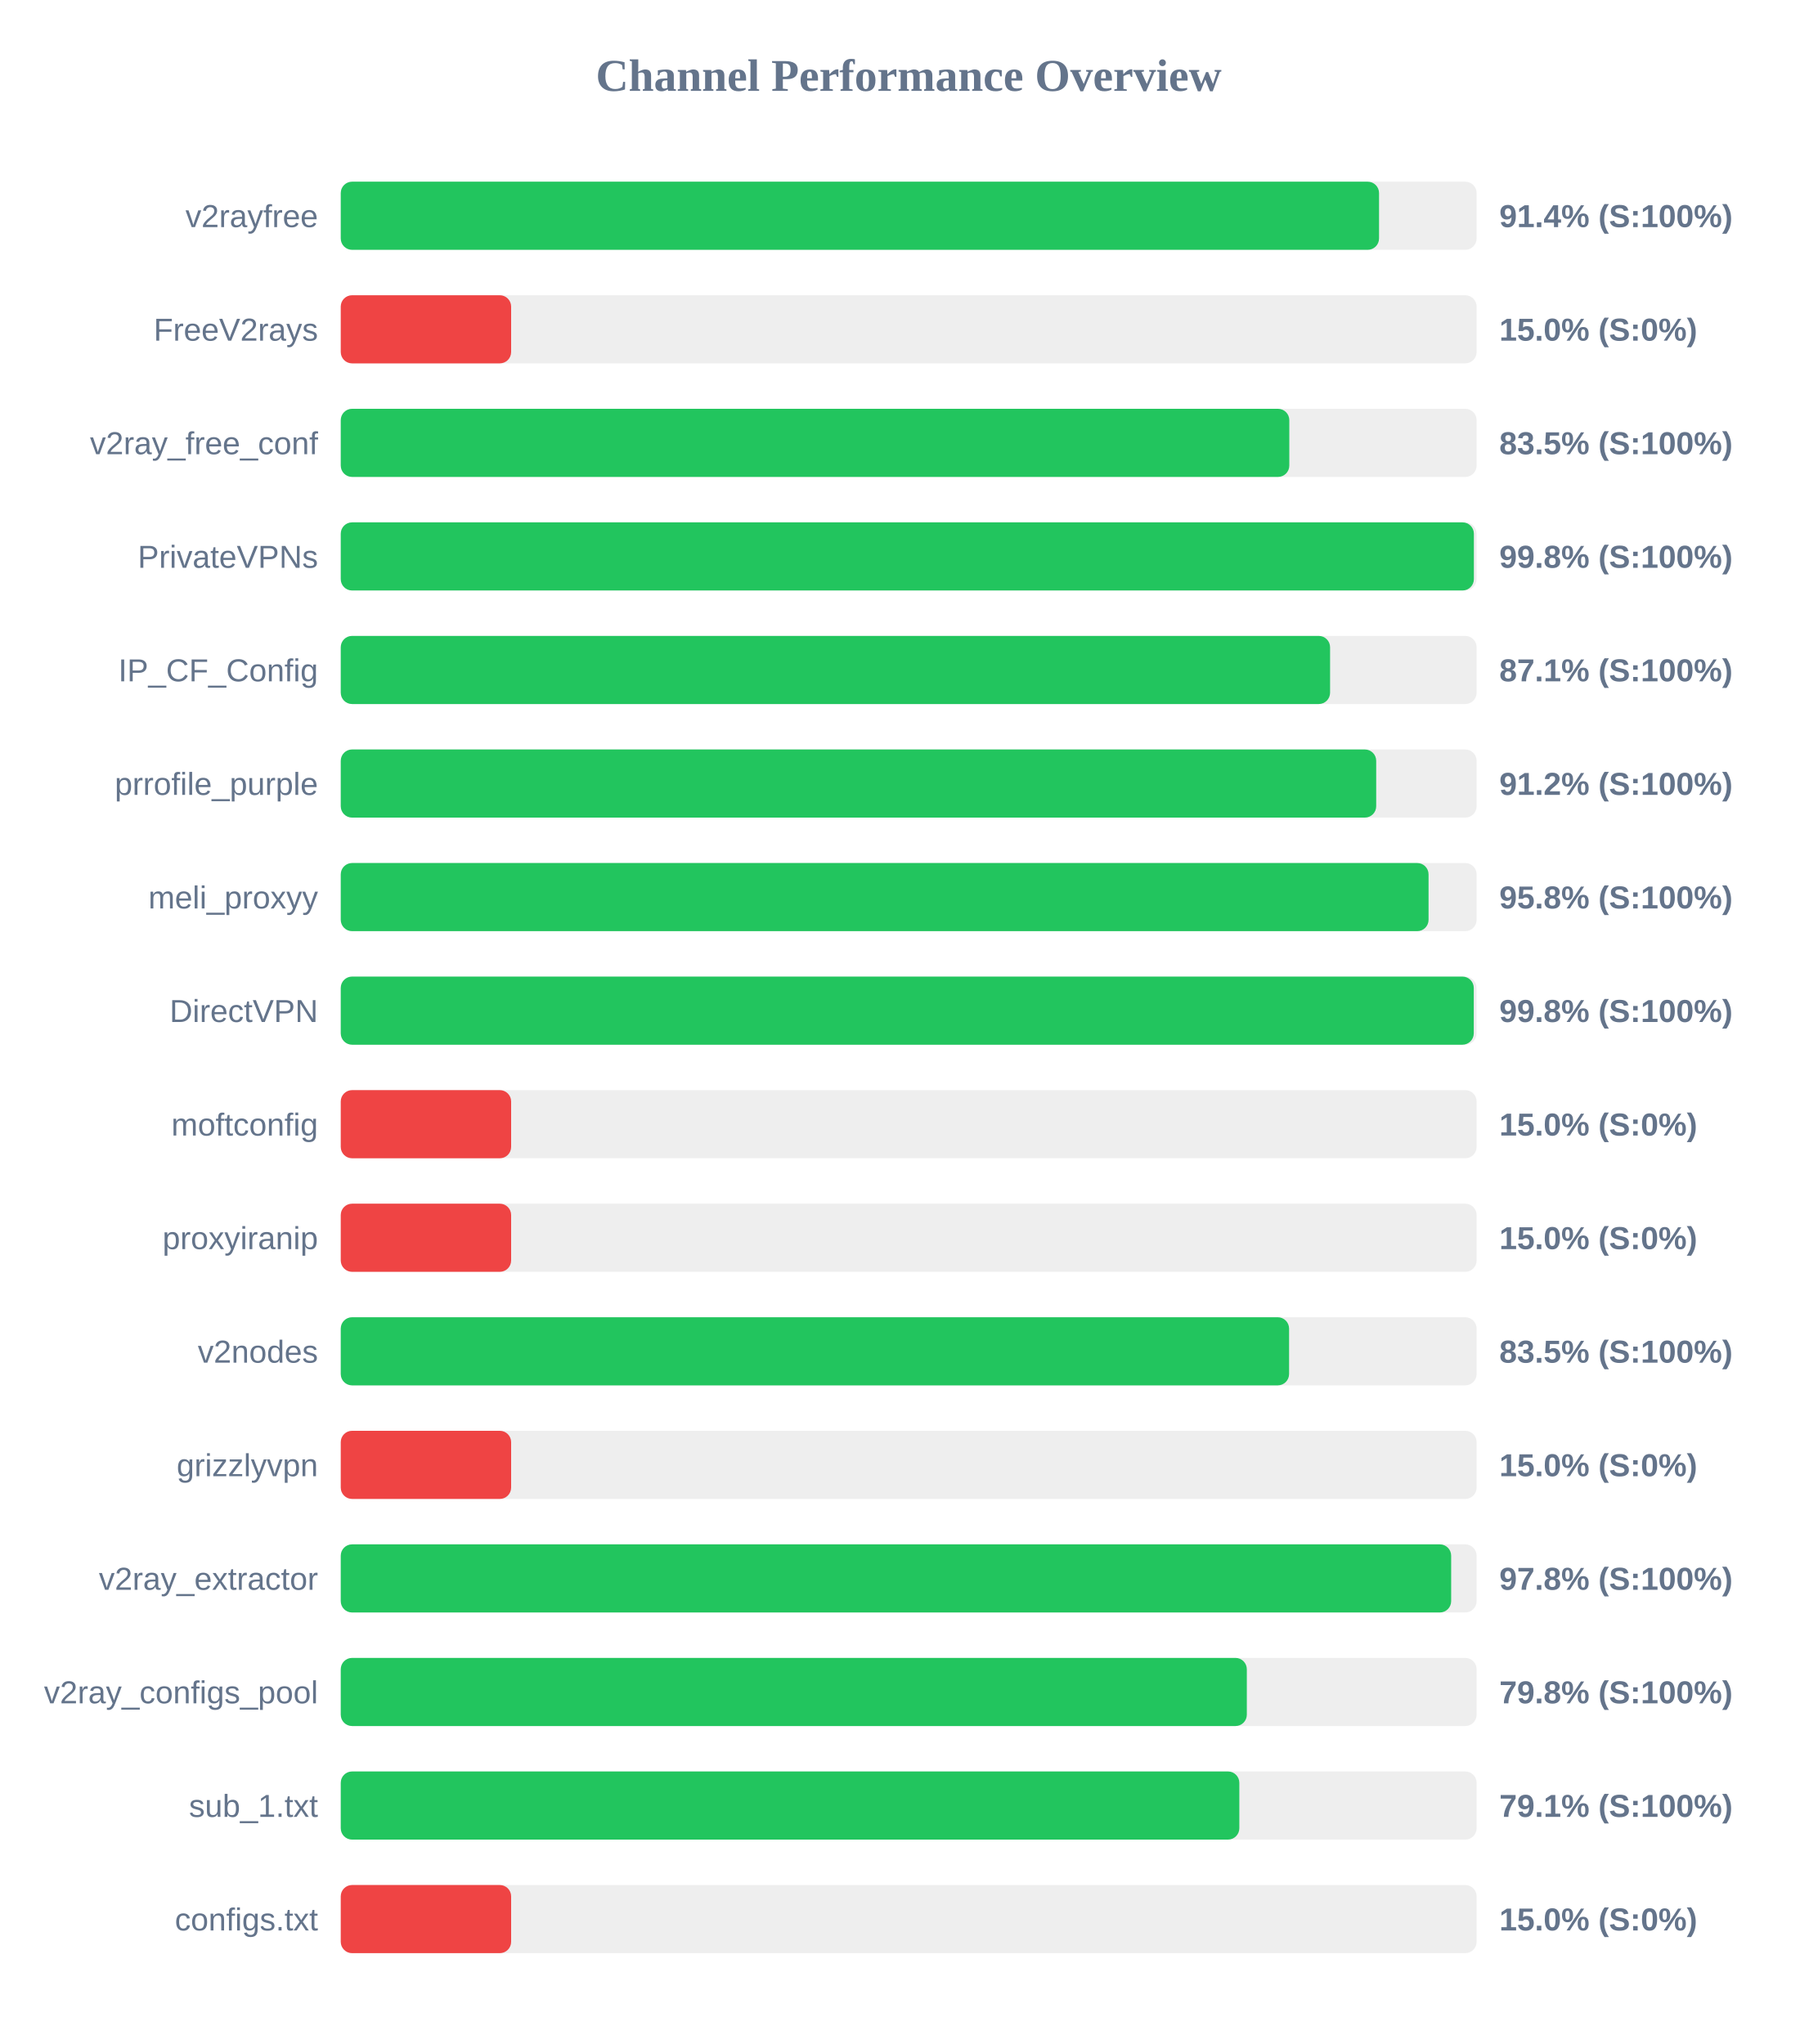
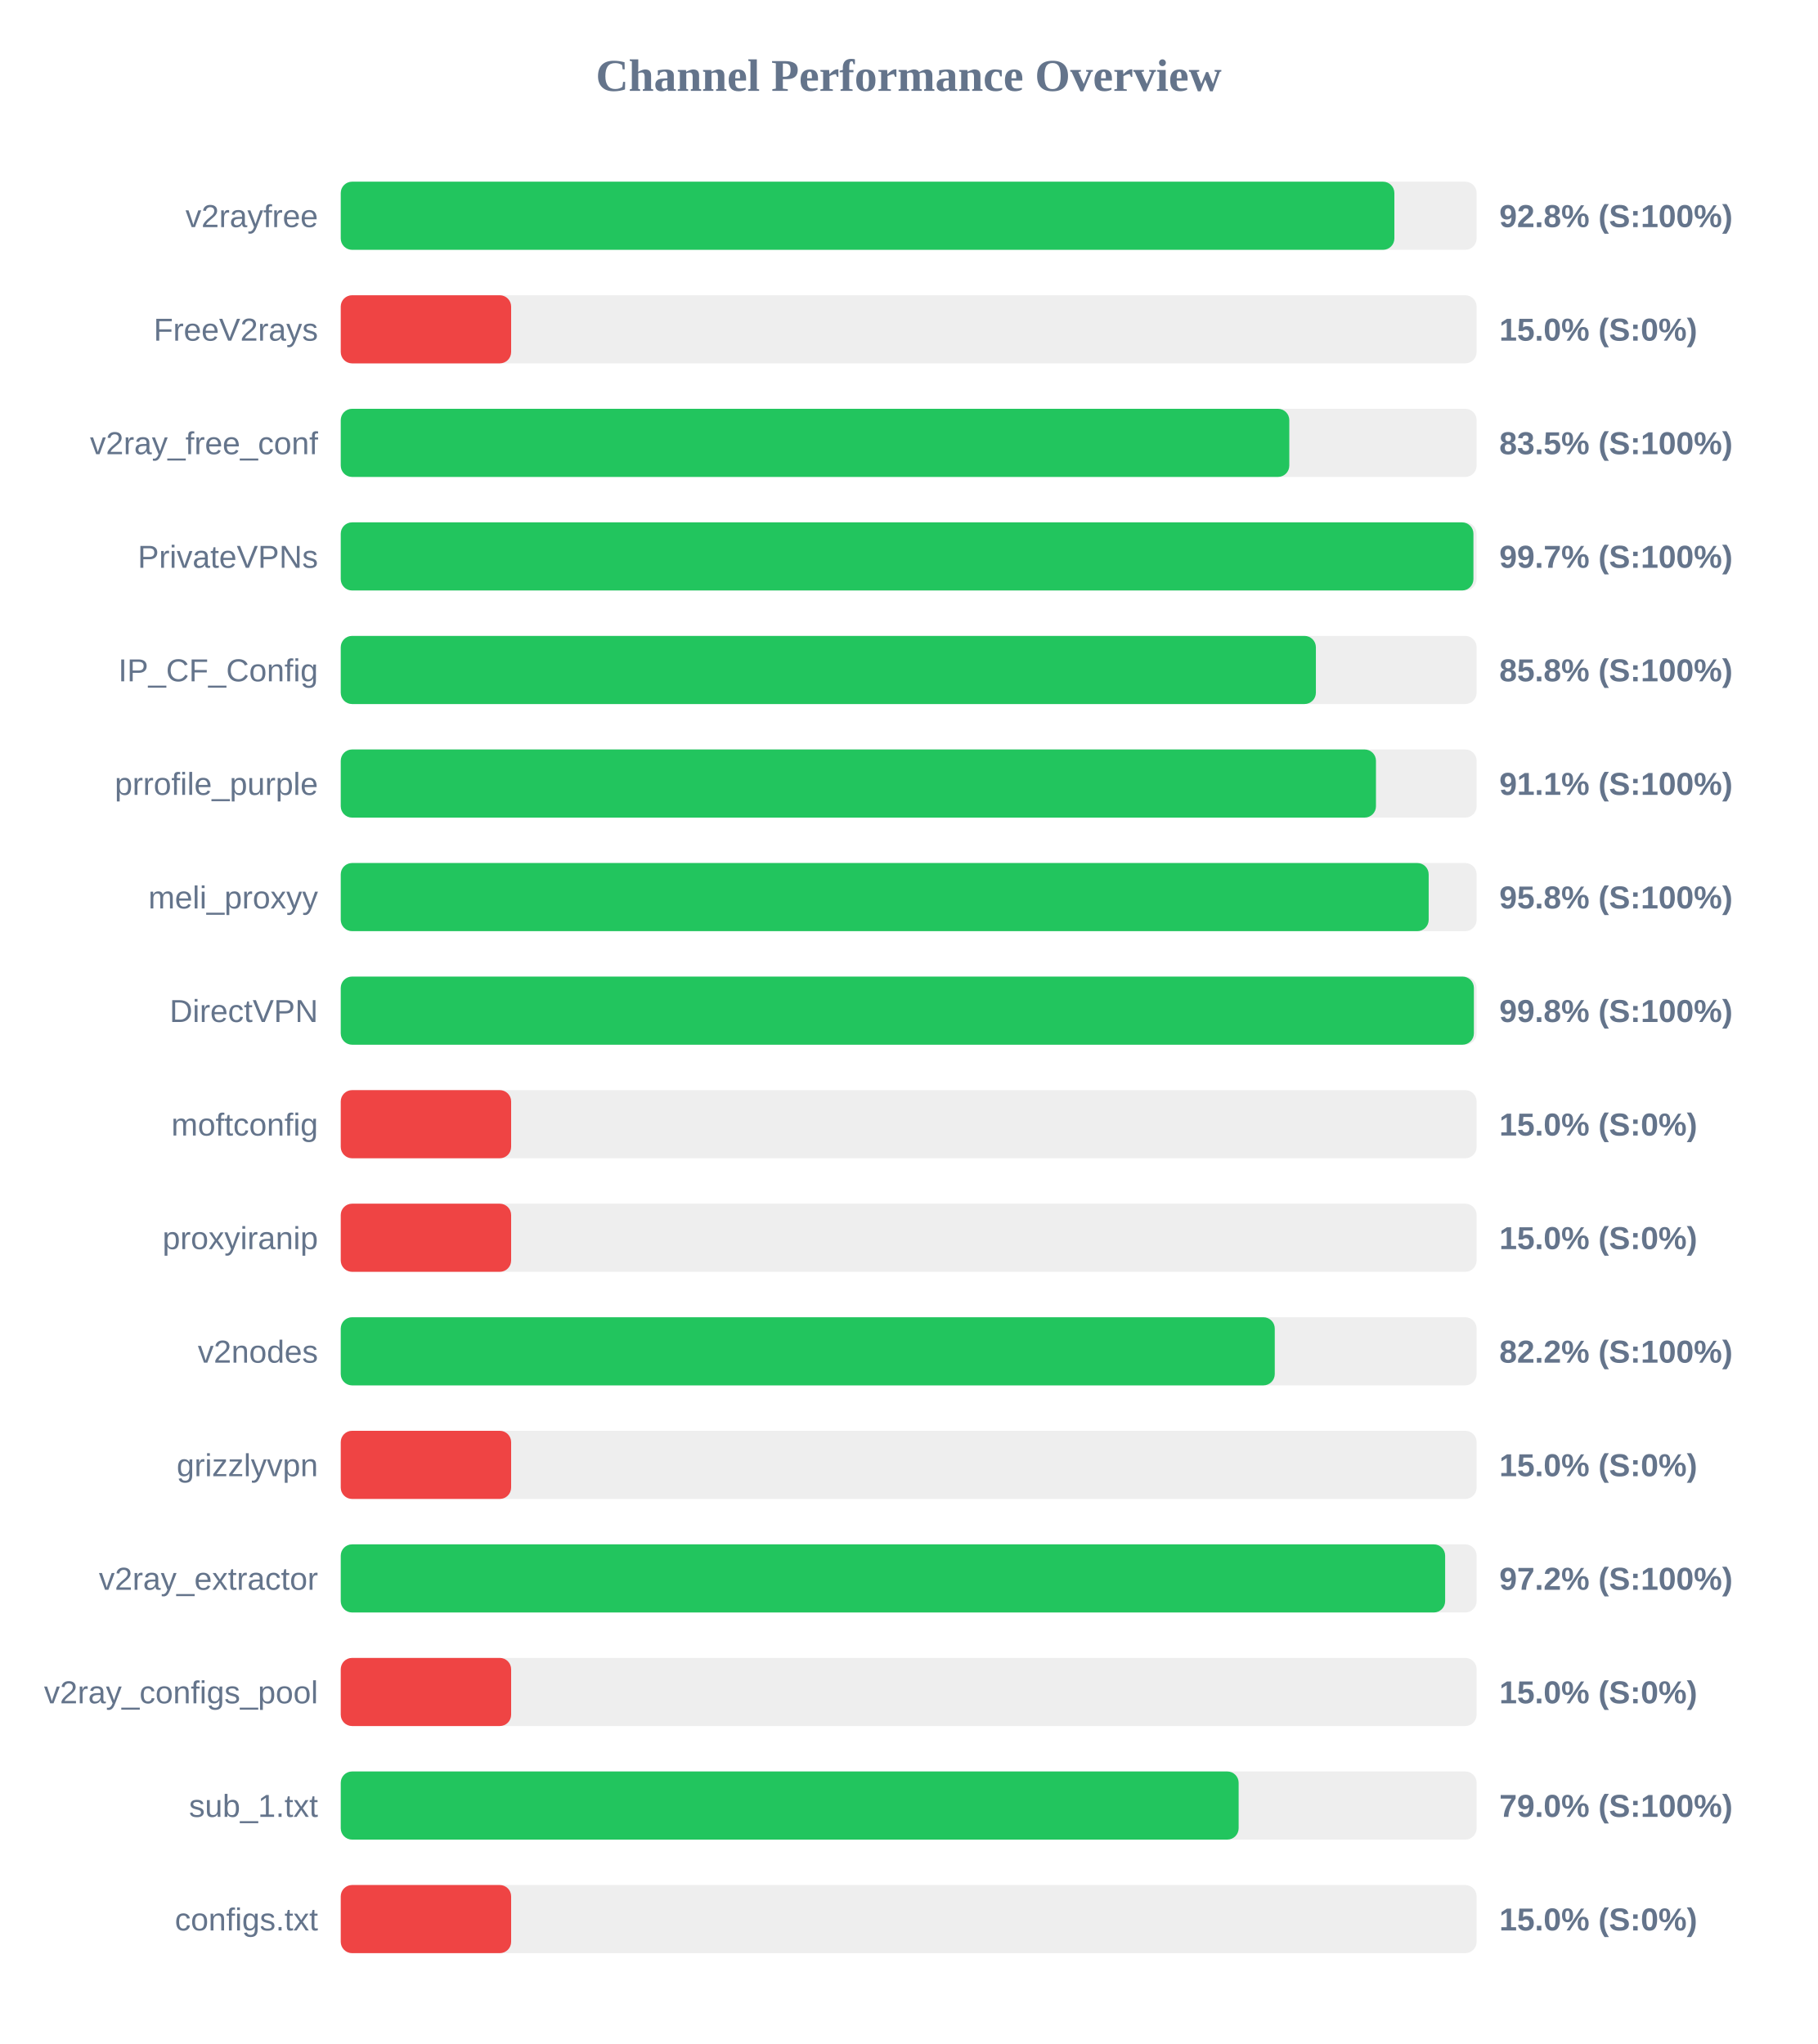
<svg xmlns="http://www.w3.org/2000/svg" width="800" height="900" version="1.1">
  <style>
        .row { font: 14px Arial; fill: #64748b; }
        .score { font: bold 14px Arial; fill: #64748b; }
    </style>
  <text x="400" y="40" text-anchor="middle" font-size="20px" font-weight="bold" fill="#64748b">Channel Performance Overview</text>
  <rect x="150" y="80" width="500" height="30" fill="#eee" rx="5" />
-   <rect x="150" y="80" width="457.05" height="30" fill="#22c55e" rx="5" />
+   <rect x="150" y="80" width="463.8" height="30" fill="#22c55e" rx="5" />
  <text x="140" y="100" text-anchor="end" class="row">v2rayfree</text>
-   <text x="660" y="100" text-anchor="start" class="score">91.4% (S:100%)</text>
+   <text x="660" y="100" text-anchor="start" class="score">92.8% (S:100%)</text>
  <rect x="150" y="130" width="500" height="30" fill="#eee" rx="5" />
  <rect x="150" y="130" width="75.0" height="30" fill="#ef4444" rx="5" />
  <text x="140" y="150" text-anchor="end" class="row">FreeV2rays</text>
  <text x="660" y="150" text-anchor="start" class="score">15.0% (S:0%)</text>
  <rect x="150" y="180" width="500" height="30" fill="#eee" rx="5" />
  <rect x="150" y="180" width="417.55" height="30" fill="#22c55e" rx="5" />
  <text x="140" y="200" text-anchor="end" class="row">v2ray_free_conf</text>
  <text x="660" y="200" text-anchor="start" class="score">83.5% (S:100%)</text>
  <rect x="150" y="230" width="500" height="30" fill="#eee" rx="5" />
-   <rect x="150" y="230" width="498.8" height="30" fill="#22c55e" rx="5" />
+   <rect x="150" y="230" width="498.6" height="30" fill="#22c55e" rx="5" />
  <text x="140" y="250" text-anchor="end" class="row">PrivateVPNs</text>
-   <text x="660" y="250" text-anchor="start" class="score">99.8% (S:100%)</text>
+   <text x="660" y="250" text-anchor="start" class="score">99.7% (S:100%)</text>
  <rect x="150" y="280" width="500" height="30" fill="#eee" rx="5" />
-   <rect x="150" y="280" width="435.5" height="30" fill="#22c55e" rx="5" />
+   <rect x="150" y="280" width="429.25" height="30" fill="#22c55e" rx="5" />
  <text x="140" y="300" text-anchor="end" class="row">IP_CF_Config</text>
-   <text x="660" y="300" text-anchor="start" class="score">87.1% (S:100%)</text>
+   <text x="660" y="300" text-anchor="start" class="score">85.8% (S:100%)</text>
  <rect x="150" y="330" width="500" height="30" fill="#eee" rx="5" />
-   <rect x="150" y="330" width="455.8" height="30" fill="#22c55e" rx="5" />
+   <rect x="150" y="330" width="455.7" height="30" fill="#22c55e" rx="5" />
  <text x="140" y="350" text-anchor="end" class="row">prrofile_purple</text>
-   <text x="660" y="350" text-anchor="start" class="score">91.2% (S:100%)</text>
+   <text x="660" y="350" text-anchor="start" class="score">91.1% (S:100%)</text>
  <rect x="150" y="380" width="500" height="30" fill="#eee" rx="5" />
-   <rect x="150" y="380" width="478.85" height="30" fill="#22c55e" rx="5" />
+   <rect x="150" y="380" width="478.9" height="30" fill="#22c55e" rx="5" />
  <text x="140" y="400" text-anchor="end" class="row">meli_proxyy</text>
  <text x="660" y="400" text-anchor="start" class="score">95.8% (S:100%)</text>
  <rect x="150" y="430" width="500" height="30" fill="#eee" rx="5" />
-   <rect x="150" y="430" width="498.75" height="30" fill="#22c55e" rx="5" />
+   <rect x="150" y="430" width="498.8" height="30" fill="#22c55e" rx="5" />
  <text x="140" y="450" text-anchor="end" class="row">DirectVPN</text>
  <text x="660" y="450" text-anchor="start" class="score">99.8% (S:100%)</text>
  <rect x="150" y="480" width="500" height="30" fill="#eee" rx="5" />
  <rect x="150" y="480" width="75.0" height="30" fill="#ef4444" rx="5" />
  <text x="140" y="500" text-anchor="end" class="row">moftconfig</text>
  <text x="660" y="500" text-anchor="start" class="score">15.0% (S:0%)</text>
  <rect x="150" y="530" width="500" height="30" fill="#eee" rx="5" />
  <rect x="150" y="530" width="75.0" height="30" fill="#ef4444" rx="5" />
  <text x="140" y="550" text-anchor="end" class="row">proxyiranip</text>
  <text x="660" y="550" text-anchor="start" class="score">15.0% (S:0%)</text>
  <rect x="150" y="580" width="500" height="30" fill="#eee" rx="5" />
-   <rect x="150" y="580" width="417.45" height="30" fill="#22c55e" rx="5" />
+   <rect x="150" y="580" width="411.15" height="30" fill="#22c55e" rx="5" />
  <text x="140" y="600" text-anchor="end" class="row">v2nodes</text>
-   <text x="660" y="600" text-anchor="start" class="score">83.5% (S:100%)</text>
+   <text x="660" y="600" text-anchor="start" class="score">82.2% (S:100%)</text>
  <rect x="150" y="630" width="500" height="30" fill="#eee" rx="5" />
  <rect x="150" y="630" width="75.0" height="30" fill="#ef4444" rx="5" />
  <text x="140" y="650" text-anchor="end" class="row">grizzlyvpn</text>
  <text x="660" y="650" text-anchor="start" class="score">15.0% (S:0%)</text>
  <rect x="150" y="680" width="500" height="30" fill="#eee" rx="5" />
-   <rect x="150" y="680" width="488.8" height="30" fill="#22c55e" rx="5" />
+   <rect x="150" y="680" width="486.15" height="30" fill="#22c55e" rx="5" />
  <text x="140" y="700" text-anchor="end" class="row">v2ray_extractor</text>
-   <text x="660" y="700" text-anchor="start" class="score">97.8% (S:100%)</text>
+   <text x="660" y="700" text-anchor="start" class="score">97.2% (S:100%)</text>
  <rect x="150" y="730" width="500" height="30" fill="#eee" rx="5" />
-   <rect x="150" y="730" width="398.85" height="30" fill="#22c55e" rx="5" />
+   <rect x="150" y="730" width="75.0" height="30" fill="#ef4444" rx="5" />
  <text x="140" y="750" text-anchor="end" class="row">v2ray_configs_pool</text>
-   <text x="660" y="750" text-anchor="start" class="score">79.8% (S:100%)</text>
+   <text x="660" y="750" text-anchor="start" class="score">15.0% (S:0%)</text>
  <rect x="150" y="780" width="500" height="30" fill="#eee" rx="5" />
-   <rect x="150" y="780" width="395.55" height="30" fill="#22c55e" rx="5" />
+   <rect x="150" y="780" width="395.25" height="30" fill="#22c55e" rx="5" />
  <text x="140" y="800" text-anchor="end" class="row">sub_1.txt</text>
-   <text x="660" y="800" text-anchor="start" class="score">79.1% (S:100%)</text>
+   <text x="660" y="800" text-anchor="start" class="score">79.0% (S:100%)</text>
  <rect x="150" y="830" width="500" height="30" fill="#eee" rx="5" />
  <rect x="150" y="830" width="75.0" height="30" fill="#ef4444" rx="5" />
  <text x="140" y="850" text-anchor="end" class="row">configs.txt</text>
  <text x="660" y="850" text-anchor="start" class="score">15.0% (S:0%)</text>
</svg>
